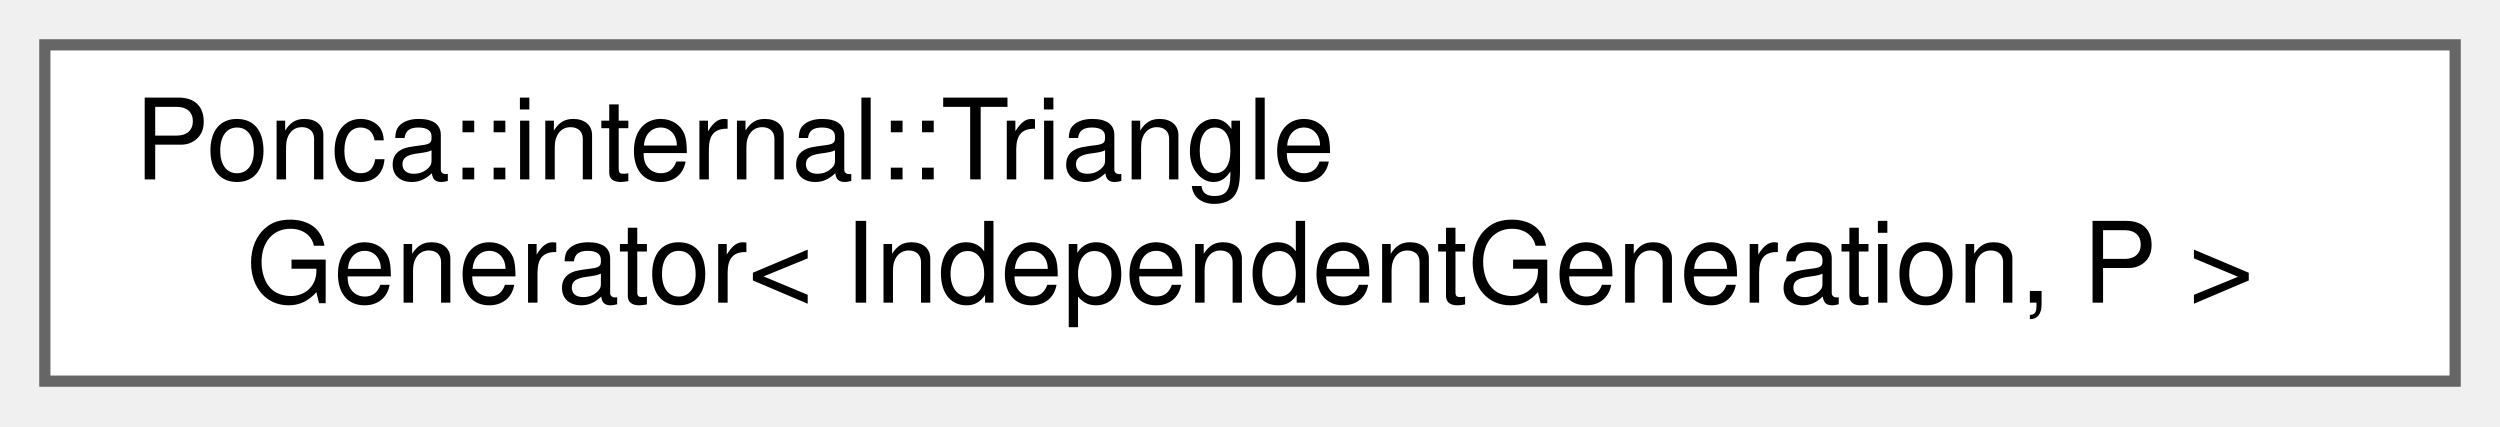
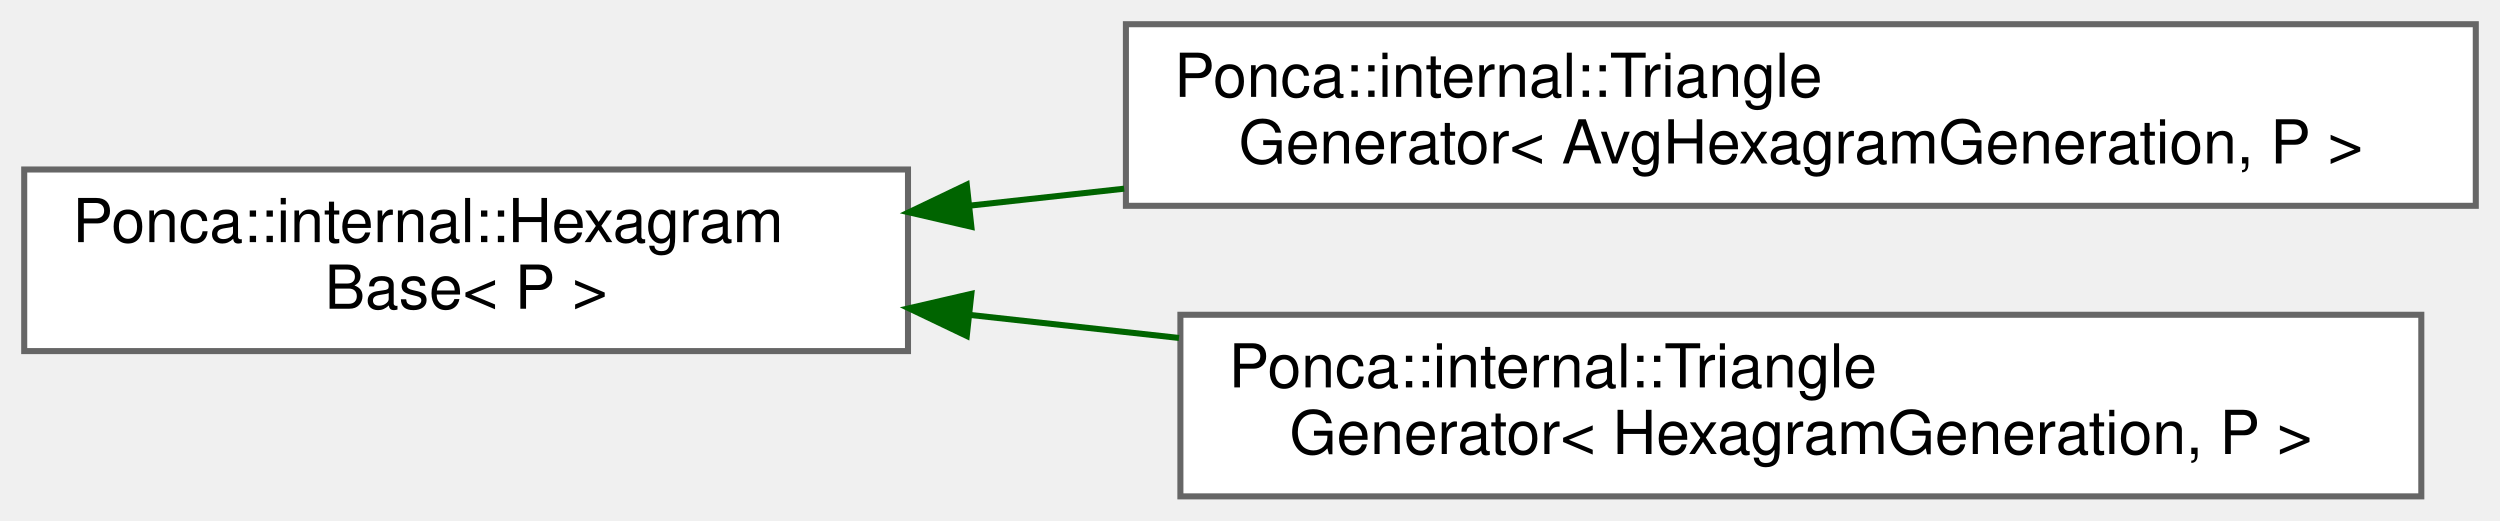
- <svg xmlns="http://www.w3.org/2000/svg" xmlns:xlink="http://www.w3.org/1999/xlink" width="223pt" height="38pt" viewBox="0.00 0.00 223.00 38.00">
-   <g id="graph0" class="graph" transform="scale(1 1) rotate(0) translate(4 34)">
+ <svg xmlns="http://www.w3.org/2000/svg" xmlns:xlink="http://www.w3.org/1999/xlink" width="413pt" height="86pt" viewBox="0.00 0.00 413.00 86.00">
+   <g id="graph0" class="graph" transform="scale(1 1) rotate(0) translate(4 82)">
    <g id="Node000000" class="node">
      <g id="a_Node000000">
-         <a xlink:href="structPonca_1_1internal_1_1TriangleGenerator_3_01IndependentGeneration_00_01P_01_4.html" target="_top" xlink:title=" ">
-           <polygon fill="white" stroke="#666666" points="215,-30 0,-30 0,0 215,0 215,-30" />
-           <text text-anchor="start" x="8" y="-18" font-family="Helvetica,sans-Serif" font-size="10.00">Ponca::internal::Triangle</text>
-           <text text-anchor="middle" x="107.5" y="-7" font-family="Helvetica,sans-Serif" font-size="10.00">Generator&lt; IndependentGeneration, P &gt;</text>
+         <a xlink:href="structPonca_1_1internal_1_1HexagramBase.html" target="_top" xlink:title=" ">
+           <polygon fill="white" stroke="#666666" points="146,-54 0,-54 0,-24 146,-24 146,-54" />
+           <text text-anchor="start" x="8" y="-42" font-family="Helvetica,sans-Serif" font-size="10.00">Ponca::internal::Hexagram</text>
+           <text text-anchor="middle" x="73" y="-31" font-family="Helvetica,sans-Serif" font-size="10.00">Base&lt; P &gt;</text>
+         </a>
+       </g>
+     </g>
+     <g id="Node000001" class="node">
+       <g id="a_Node000001">
+         <a xlink:href="structPonca_1_1internal_1_1TriangleGenerator_3_01AvgHexagramGeneration_00_01P_01_4.html" target="_top" xlink:title=" ">
+           <polygon fill="white" stroke="#666666" points="405,-78 182,-78 182,-48 405,-48 405,-78" />
+           <text text-anchor="start" x="190" y="-66" font-family="Helvetica,sans-Serif" font-size="10.00">Ponca::internal::Triangle</text>
+           <text text-anchor="middle" x="293.5" y="-55" font-family="Helvetica,sans-Serif" font-size="10.00">Generator&lt; AvgHexagramGeneration, P &gt;</text>
+         </a>
+       </g>
+     </g>
+     <g id="edge87_Node000000_Node000001" class="edge">
+       <g id="a_edge87_Node000000_Node000001">
+         <a xlink:title=" ">
+           <path fill="none" stroke="darkgreen" d="M156.21,-48.03C164.56,-48.95 173.13,-49.89 181.71,-50.83" />
+           <polygon fill="darkgreen" stroke="darkgreen" points="156.47,-44.54 146.15,-46.93 155.71,-51.5 156.47,-44.54" />
+         </a>
+       </g>
+     </g>
+     <g id="Node000002" class="node">
+       <g id="a_Node000002">
+         <a xlink:href="structPonca_1_1internal_1_1TriangleGenerator_3_01HexagramGeneration_00_01P_01_4.html" target="_top" xlink:title=" ">
+           <polygon fill="white" stroke="#666666" points="396,-30 191,-30 191,0 396,0 396,-30" />
+           <text text-anchor="start" x="199" y="-18" font-family="Helvetica,sans-Serif" font-size="10.00">Ponca::internal::Triangle</text>
+           <text text-anchor="middle" x="293.5" y="-7" font-family="Helvetica,sans-Serif" font-size="10.00">Generator&lt; HexagramGeneration, P &gt;</text>
+         </a>
+       </g>
+     </g>
+     <g id="edge88_Node000000_Node000002" class="edge">
+       <g id="a_edge88_Node000000_Node000002">
+         <a xlink:title=" ">
+           <path fill="none" stroke="darkgreen" d="M156.35,-29.96C167.59,-28.72 179.23,-27.44 190.77,-26.17" />
+           <polygon fill="darkgreen" stroke="darkgreen" points="155.71,-26.5 146.15,-31.07 156.47,-33.46 155.71,-26.5" />
        </a>
      </g>
    </g>
  </g>
</svg>
